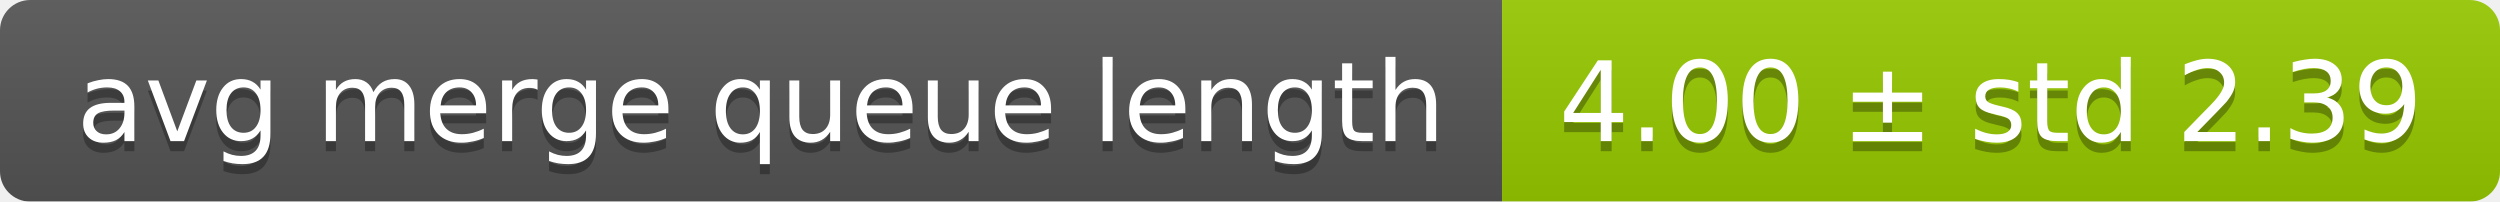
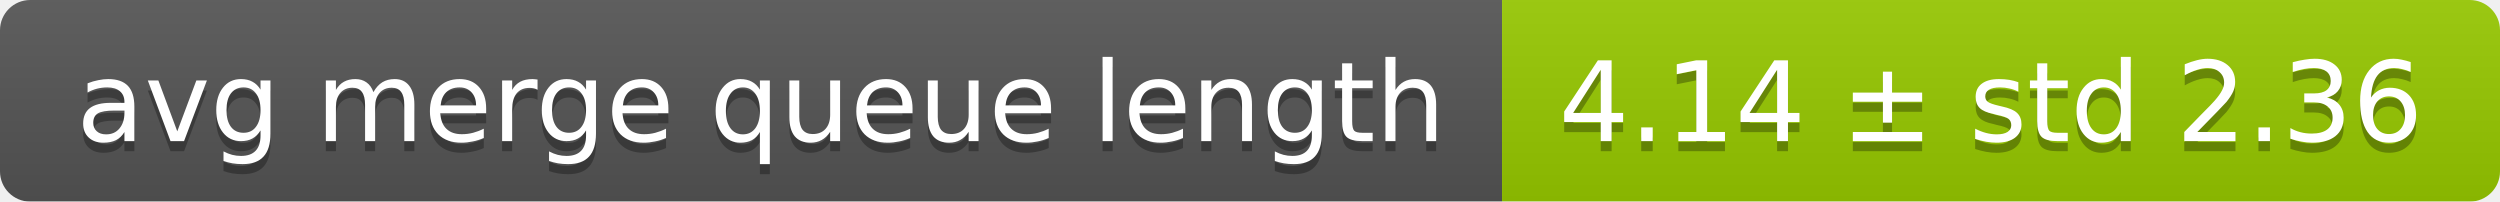
<svg xmlns="http://www.w3.org/2000/svg" width="248" height="20">
  <linearGradient id="smooth" x2="0" y2="100%">
    <stop offset="0" stop-color="#bbb" stop-opacity=".1" />
    <stop offset="1" stop-opacity=".1" />
  </linearGradient>
  <mask id="round">
    <rect width="248" height="20" rx="3" fill="#fff" />
  </mask>
  <g mask="url(#round)">
    <rect width="149" height="20" fill="#555" />
    <rect x="149" width="99" height="20" fill="#97ca00" />
    <rect width="248" height="20" fill="url(#smooth)" />
  </g>
  <g fill="#fff" text-anchor="middle" font-family="DejaVu Sans,Verdana,Geneva,sans-serif" font-size="11">
    <text x="75.5" y="15" fill="#010101" fill-opacity=".3">avg merge queue length</text>
    <text x="75.5" y="14">avg merge queue length</text>
-     <text x="197.5" y="15" fill="#010101" fill-opacity=".3">4.00 ± std 2.39</text>
-     <text x="197.5" y="14">4.00 ± std 2.39</text>
+     <text x="197.5" y="15" fill="#010101" fill-opacity=".3">4.14 ± std 2.36</text>
+     <text x="197.5" y="14">4.14 ± std 2.36</text>
  </g>
</svg>
